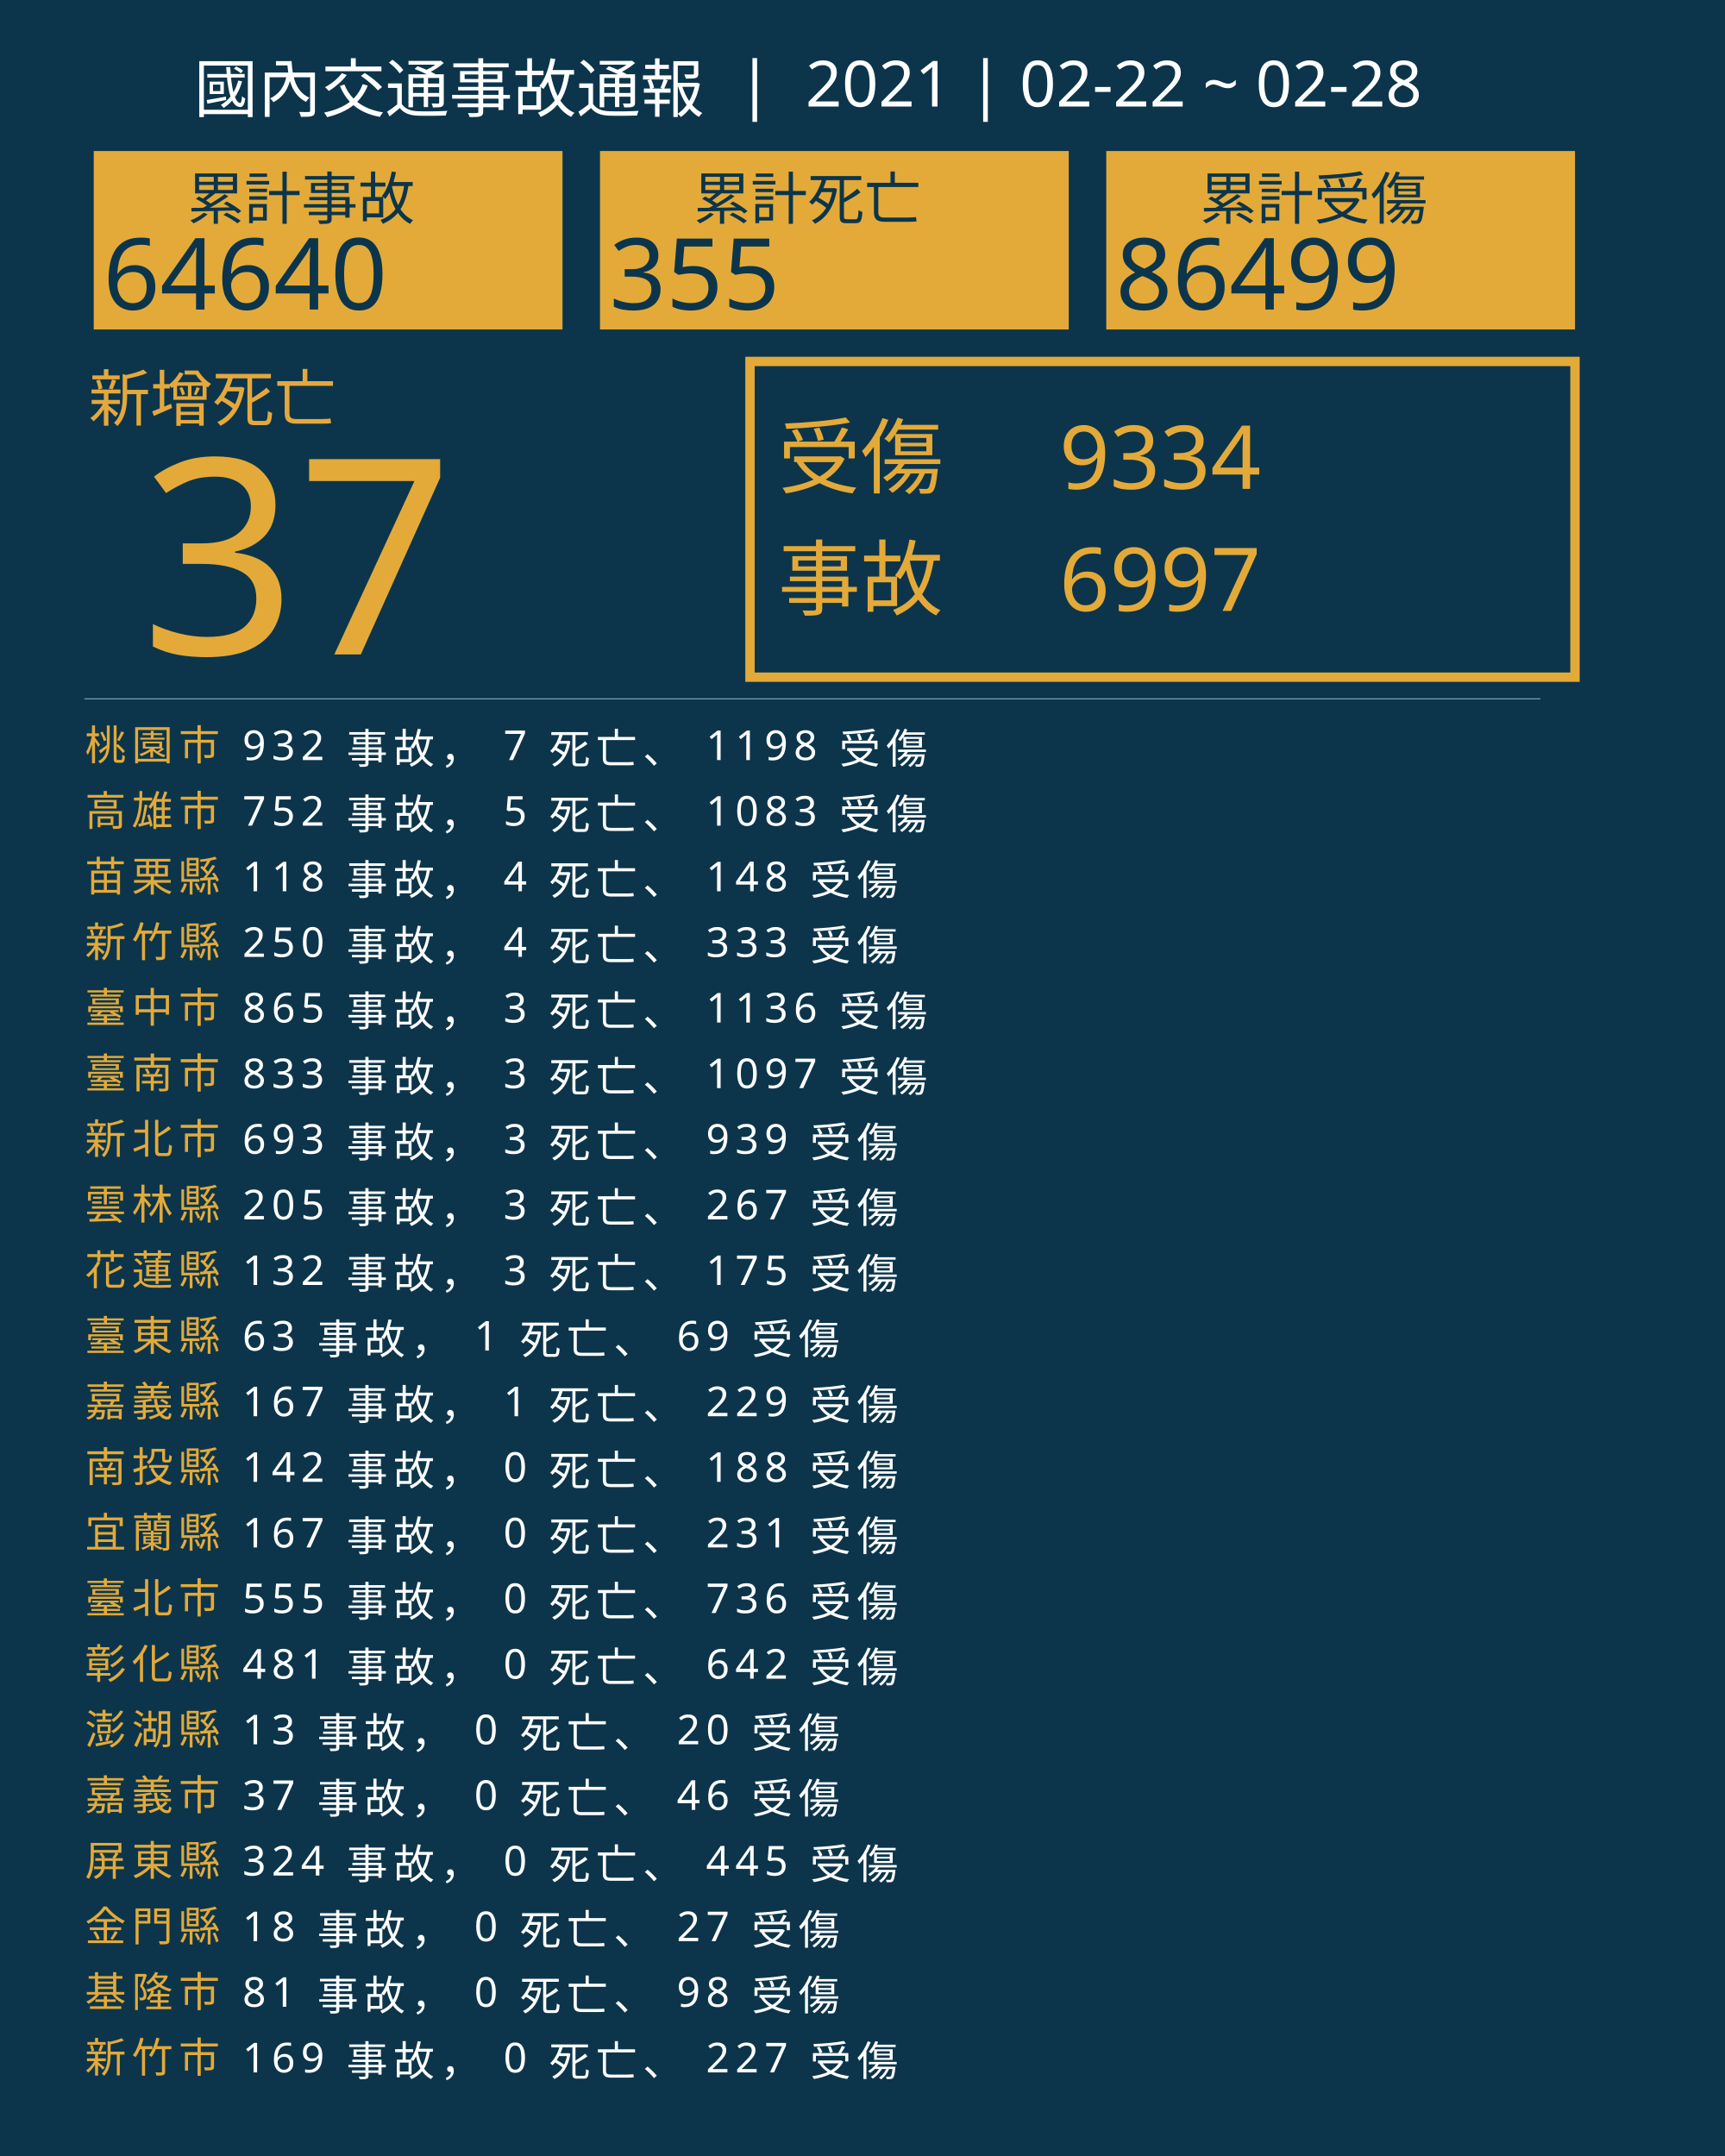
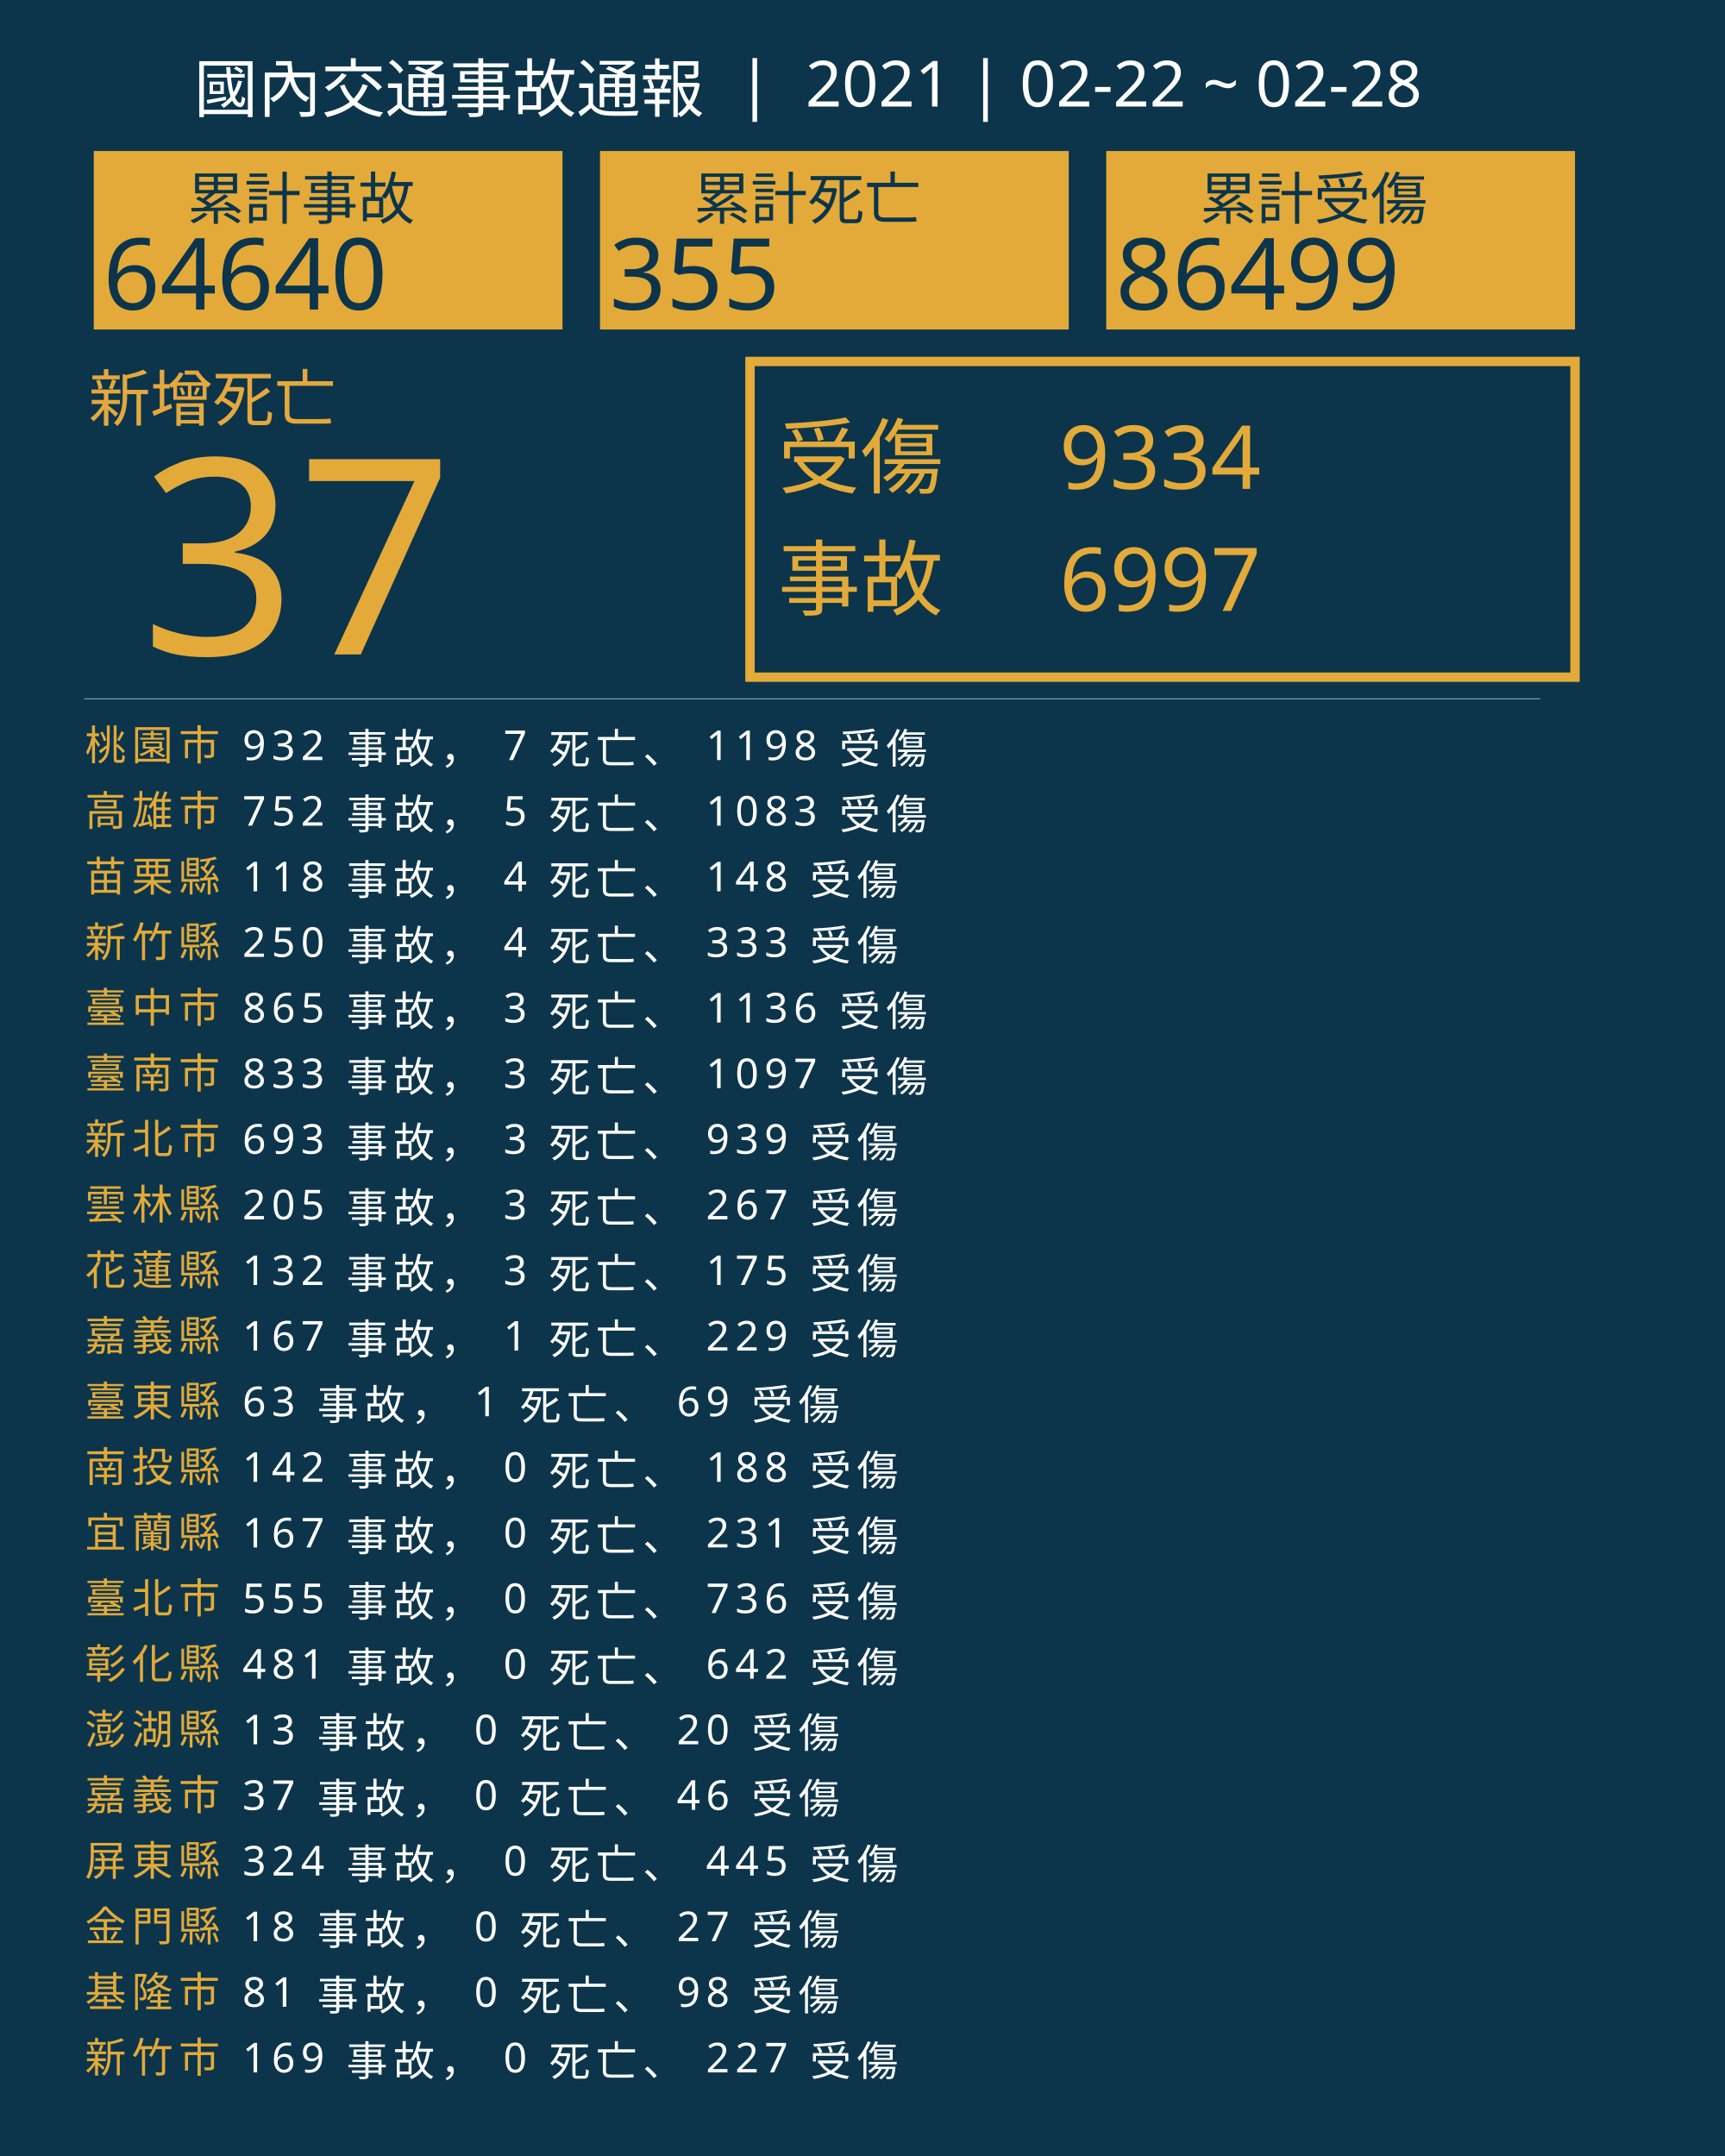
<svg xmlns="http://www.w3.org/2000/svg" version="1.1" id="圖層_1" x="0px" y="0px" viewBox="0 0 1840 2300" style="enable-background:new 0 0 1840 2300;" xml:space="preserve">
  <style type="text/css">
	.st0{fill:#0C354B;}
	.st1{fill:#E5A83D;}
	.st2{font-family:'NotoSansCJKtc-Bold-B5pc-H';}
	.st3{font-size:66px;}
	.st4{fill:#E3AA39;}
	.st5{font-family:'Arial-BoldMT';}
	.st6{font-size:291.776px;}
	.st7{fill:none;stroke:#E3AA39;stroke-miterlimit:10;stroke-width:10;}
	.st8{font-family:'NotoSansCJKtc-Light-B5pc-H';}
	.st9{font-size:88px;}
	.st10{font-family:'NotoSansCJKtc-Medium-B5pc-H';}
	.st11{font-size:94px;}
	.st12{fill:none;stroke:#8AAFC1;stroke-miterlimit:10;}
	.st13{font-size:60.649px;}
	.st14{font-size:106px;}
	.st15{fill:none;}
	.st16{font-size:44px;}
	.st17{letter-spacing:6;}
	.st18{fill:#FFFFFF;}
	.st19{letter-spacing:1;}
	.st20{font-size:68px;}
</style>
  <rect class="st0" width="1840" height="2300" />
  <text transform="matrix(1 0 0 1 94.5001 449.017)" class="st1 st2 st3">新增死亡</text>
  <g>
    <text transform="matrix(1 0 0 1 150 698.1412)" class="st4 st5 st6">37</text>
  </g>
  <g>
    <rect x="800" y="385.6" class="st7" width="880" height="336.8" />
    <g>
      <text transform="matrix(1 0 0 1 830 519.593)" class="st4 st8 st9">受傷</text>
      <text transform="matrix(1 0 0 1 1130 521.5084)" class="st4 st10 st11">9334</text>
      <text transform="matrix(1 0 0 1 1130 651.7274)" class="st4 st10 st11">6997</text>
      <text transform="matrix(1 0 0 1 830 649.4965)" class="st4 st8 st9">事故</text>
    </g>
  </g>
  <line class="st12" x1="90" y1="745.5" x2="1643" y2="745.5" />
  <g>
    <g>
      <rect x="100" y="161.1" class="st4" width="500" height="190.4" />
      <g>
        <text transform="matrix(1 0 0 1 200 233.9079)" class="st0 st10 st13">累計事故</text>
        <g>
          <text transform="matrix(1 0 0 1 110 330.2121)" class="st0 st5 st14">64640</text>
        </g>
      </g>
    </g>
    <g>
      <rect x="640" y="161.1" class="st4" width="500" height="190.4" />
      <g>
        <text transform="matrix(1 0 0 1 740 233.908)" class="st0 st10 st13">累計死亡</text>
        <g>
          <text transform="matrix(1 0 0 1 650 330.2122)" class="st0 st5 st14">355</text>
        </g>
      </g>
    </g>
    <g>
      <rect x="1180" y="161.1" class="st4" width="500" height="190.4" />
      <g>
        <text transform="matrix(1 0 0 1 1280 233.908)" class="st0 st10 st13">累計受傷</text>
        <g>
          <text transform="matrix(1 0 0 1 1190 330.2122)" class="st0 st5 st14">86499</text>
        </g>
      </g>
    </g>
  </g>
  <rect x="90.6" y="772.1" class="st15" width="1141.8" height="314.8" />
  <text transform="matrix(1 0 0 1 90.5591 810.7965)">
    <tspan x="0" y="0" class="st4 st10 st16 st17">桃園市</tspan>
    <tspan x="150.6" y="0" class="st18 st10 st16 st17"> 932 事故， 7 死亡、 1198 受傷</tspan>
    <tspan x="0" y="70" class="st4 st10 st16 st17">高雄市</tspan>
    <tspan x="150.6" y="70" class="st18 st10 st16 st17"> 752 事故， 5 死亡、 1083 受傷</tspan>
    <tspan x="0" y="140" class="st4 st10 st16 st17">苗栗縣</tspan>
    <tspan x="150.6" y="140" class="st18 st10 st16 st17"> 118 事故， 4 死亡、 148 受傷</tspan>
    <tspan x="0" y="210" class="st4 st10 st16 st17">新竹縣</tspan>
    <tspan x="150.6" y="210" class="st18 st10 st16 st17"> 250 事故， 4 死亡、 333 受傷</tspan>
    <tspan x="0" y="280" class="st4 st10 st16 st17">臺中市</tspan>
    <tspan x="150.6" y="280" class="st18 st10 st16 st17"> 865 事故， 3 死亡、 1136 受傷</tspan>
    <tspan x="0" y="350" class="st4 st10 st16 st17">臺南市</tspan>
    <tspan x="150.6" y="350" class="st18 st10 st16 st17"> 833 事故， 3 死亡、 1097 受傷</tspan>
    <tspan x="0" y="420" class="st4 st10 st16 st17">新北市</tspan>
    <tspan x="150.6" y="420" class="st18 st10 st16 st17"> 693 事故， 3 死亡、 939 受傷</tspan>
    <tspan x="0" y="490" class="st4 st10 st16 st17">雲林縣</tspan>
    <tspan x="150.6" y="490" class="st18 st10 st16 st17"> 205 事故， 3 死亡、 267 受傷</tspan>
    <tspan x="0" y="560" class="st4 st10 st16 st17">花蓮縣</tspan>
    <tspan x="150.6" y="560" class="st18 st10 st16 st17"> 132 事故， 3 死亡、 175 受傷</tspan>
-     <tspan x="0" y="630" class="st4 st10 st16 st17">臺東縣</tspan>
-     <tspan x="150.6" y="630" class="st18 st10 st16 st17"> 63 事故， 1 死亡、 69 受傷</tspan>
-     <tspan x="0" y="700" class="st4 st10 st16 st17">嘉義縣</tspan>
-     <tspan x="150.6" y="700" class="st18 st10 st16 st17"> 167 事故， 1 死亡、 229 受傷</tspan>
+     <tspan x="0" y="630" class="st4 st10 st16 st17">嘉義縣</tspan>
+     <tspan x="150.6" y="630" class="st18 st10 st16 st17"> 167 事故， 1 死亡、 229 受傷</tspan>
+     <tspan x="0" y="700" class="st4 st10 st16 st17">臺東縣</tspan>
+     <tspan x="150.6" y="700" class="st18 st10 st16 st17"> 63 事故， 1 死亡、 69 受傷</tspan>
    <tspan x="0" y="770" class="st4 st10 st16 st17">南投縣</tspan>
    <tspan x="150.6" y="770" class="st18 st10 st16 st17"> 142 事故， 0 死亡、 188 受傷</tspan>
    <tspan x="0" y="840" class="st4 st10 st16 st17">宜蘭縣</tspan>
    <tspan x="150.6" y="840" class="st18 st10 st16 st17"> 167 事故， 0 死亡、 231 受傷</tspan>
    <tspan x="0" y="910" class="st4 st10 st16 st17">臺北市</tspan>
    <tspan x="150.6" y="910" class="st18 st10 st16 st17"> 555 事故， 0 死亡、 736 受傷</tspan>
    <tspan x="0" y="980" class="st4 st10 st16 st17">彰化縣</tspan>
    <tspan x="150.6" y="980" class="st18 st10 st16 st17"> 481 事故， 0 死亡、 642 受傷</tspan>
    <tspan x="0" y="1050" class="st4 st10 st16 st17">澎湖縣</tspan>
    <tspan x="150.6" y="1050" class="st18 st10 st16 st17"> 13 事故， 0 死亡、 20 受傷</tspan>
    <tspan x="0" y="1120" class="st4 st10 st16 st17">嘉義市</tspan>
    <tspan x="150.6" y="1120" class="st18 st10 st16 st17"> 37 事故， 0 死亡、 46 受傷</tspan>
    <tspan x="0" y="1190" class="st4 st10 st16 st17">屏東縣</tspan>
    <tspan x="150.6" y="1190" class="st18 st10 st16 st17"> 324 事故， 0 死亡、 445 受傷</tspan>
    <tspan x="0" y="1260" class="st4 st10 st16 st17">金門縣</tspan>
    <tspan x="150.6" y="1260" class="st18 st10 st16 st17"> 18 事故， 0 死亡、 27 受傷</tspan>
    <tspan x="0" y="1330" class="st4 st10 st16 st17">基隆市</tspan>
    <tspan x="150.6" y="1330" class="st18 st10 st16 st17"> 81 事故， 0 死亡、 98 受傷</tspan>
    <tspan x="0" y="1400" class="st4 st10 st16 st17">新竹市</tspan>
    <tspan x="150.6" y="1400" class="st18 st10 st16 st17"> 169 事故， 0 死亡、 227 受傷</tspan>
  </text>
  <text transform="matrix(1 0 0 1 207 119.2712)" class="st18 st8 st20">國內交通事故通報  |  2021 | 02-22 ~ 02-28</text>
</svg>
